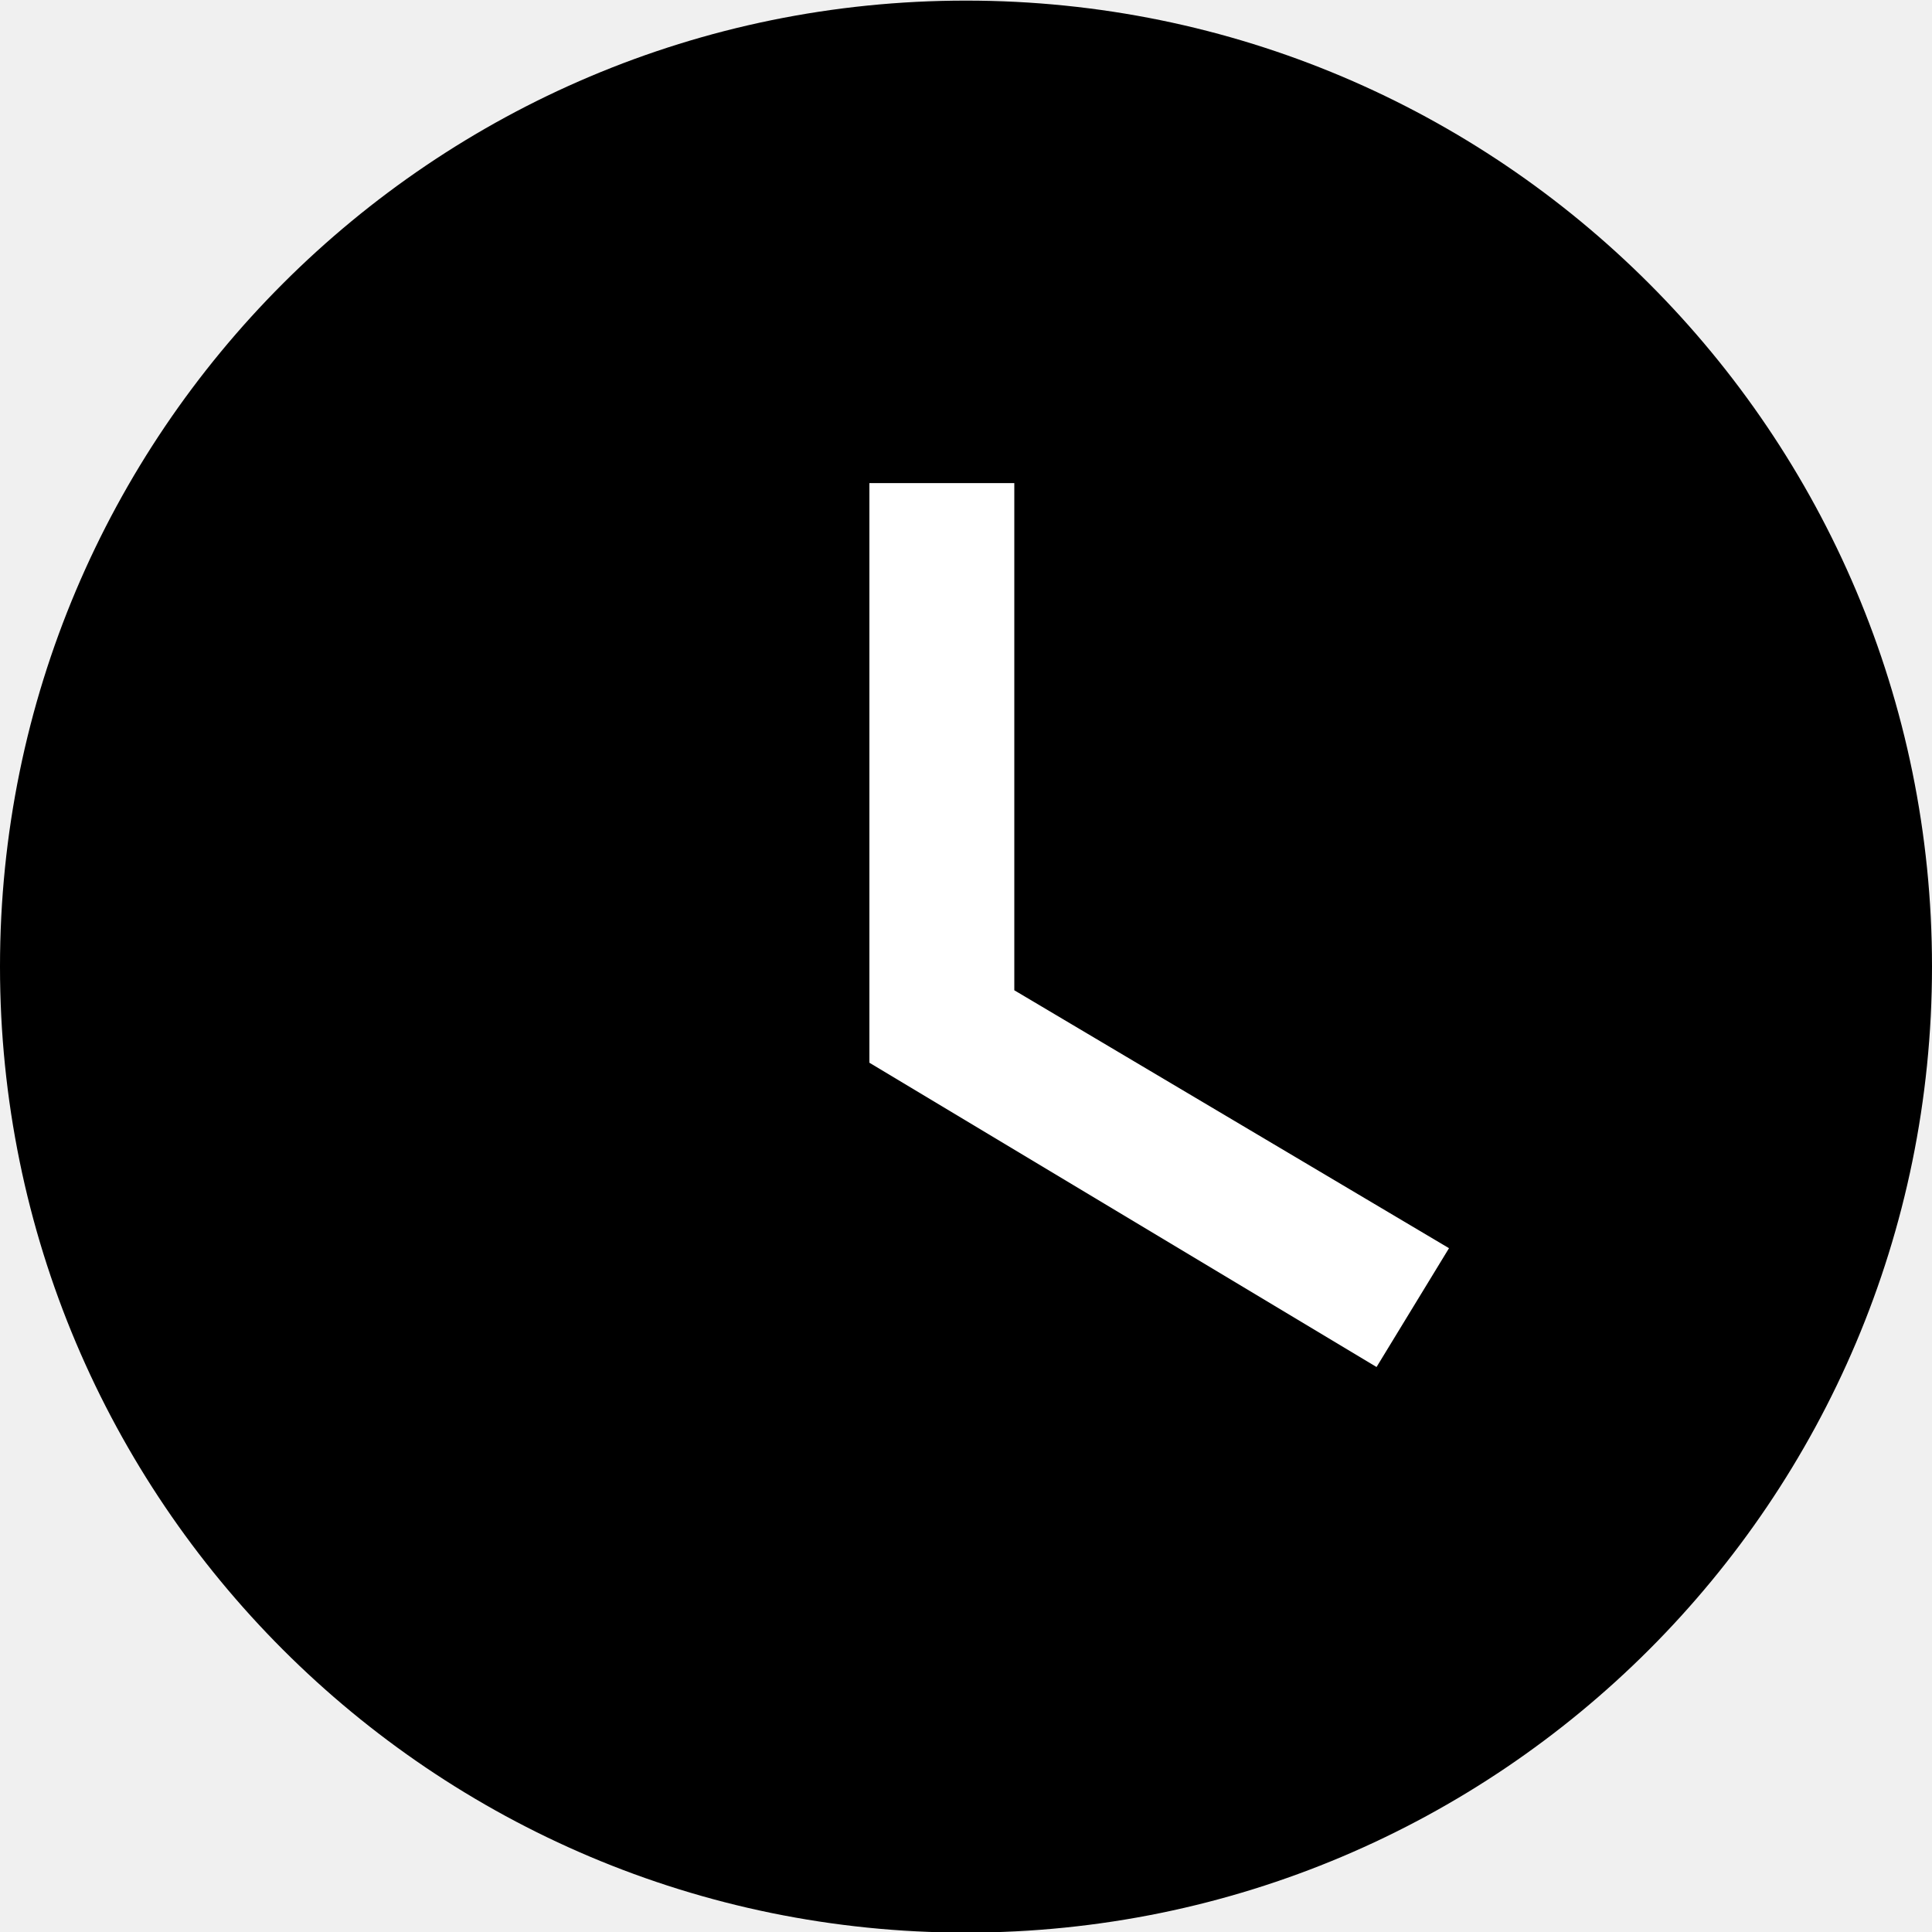
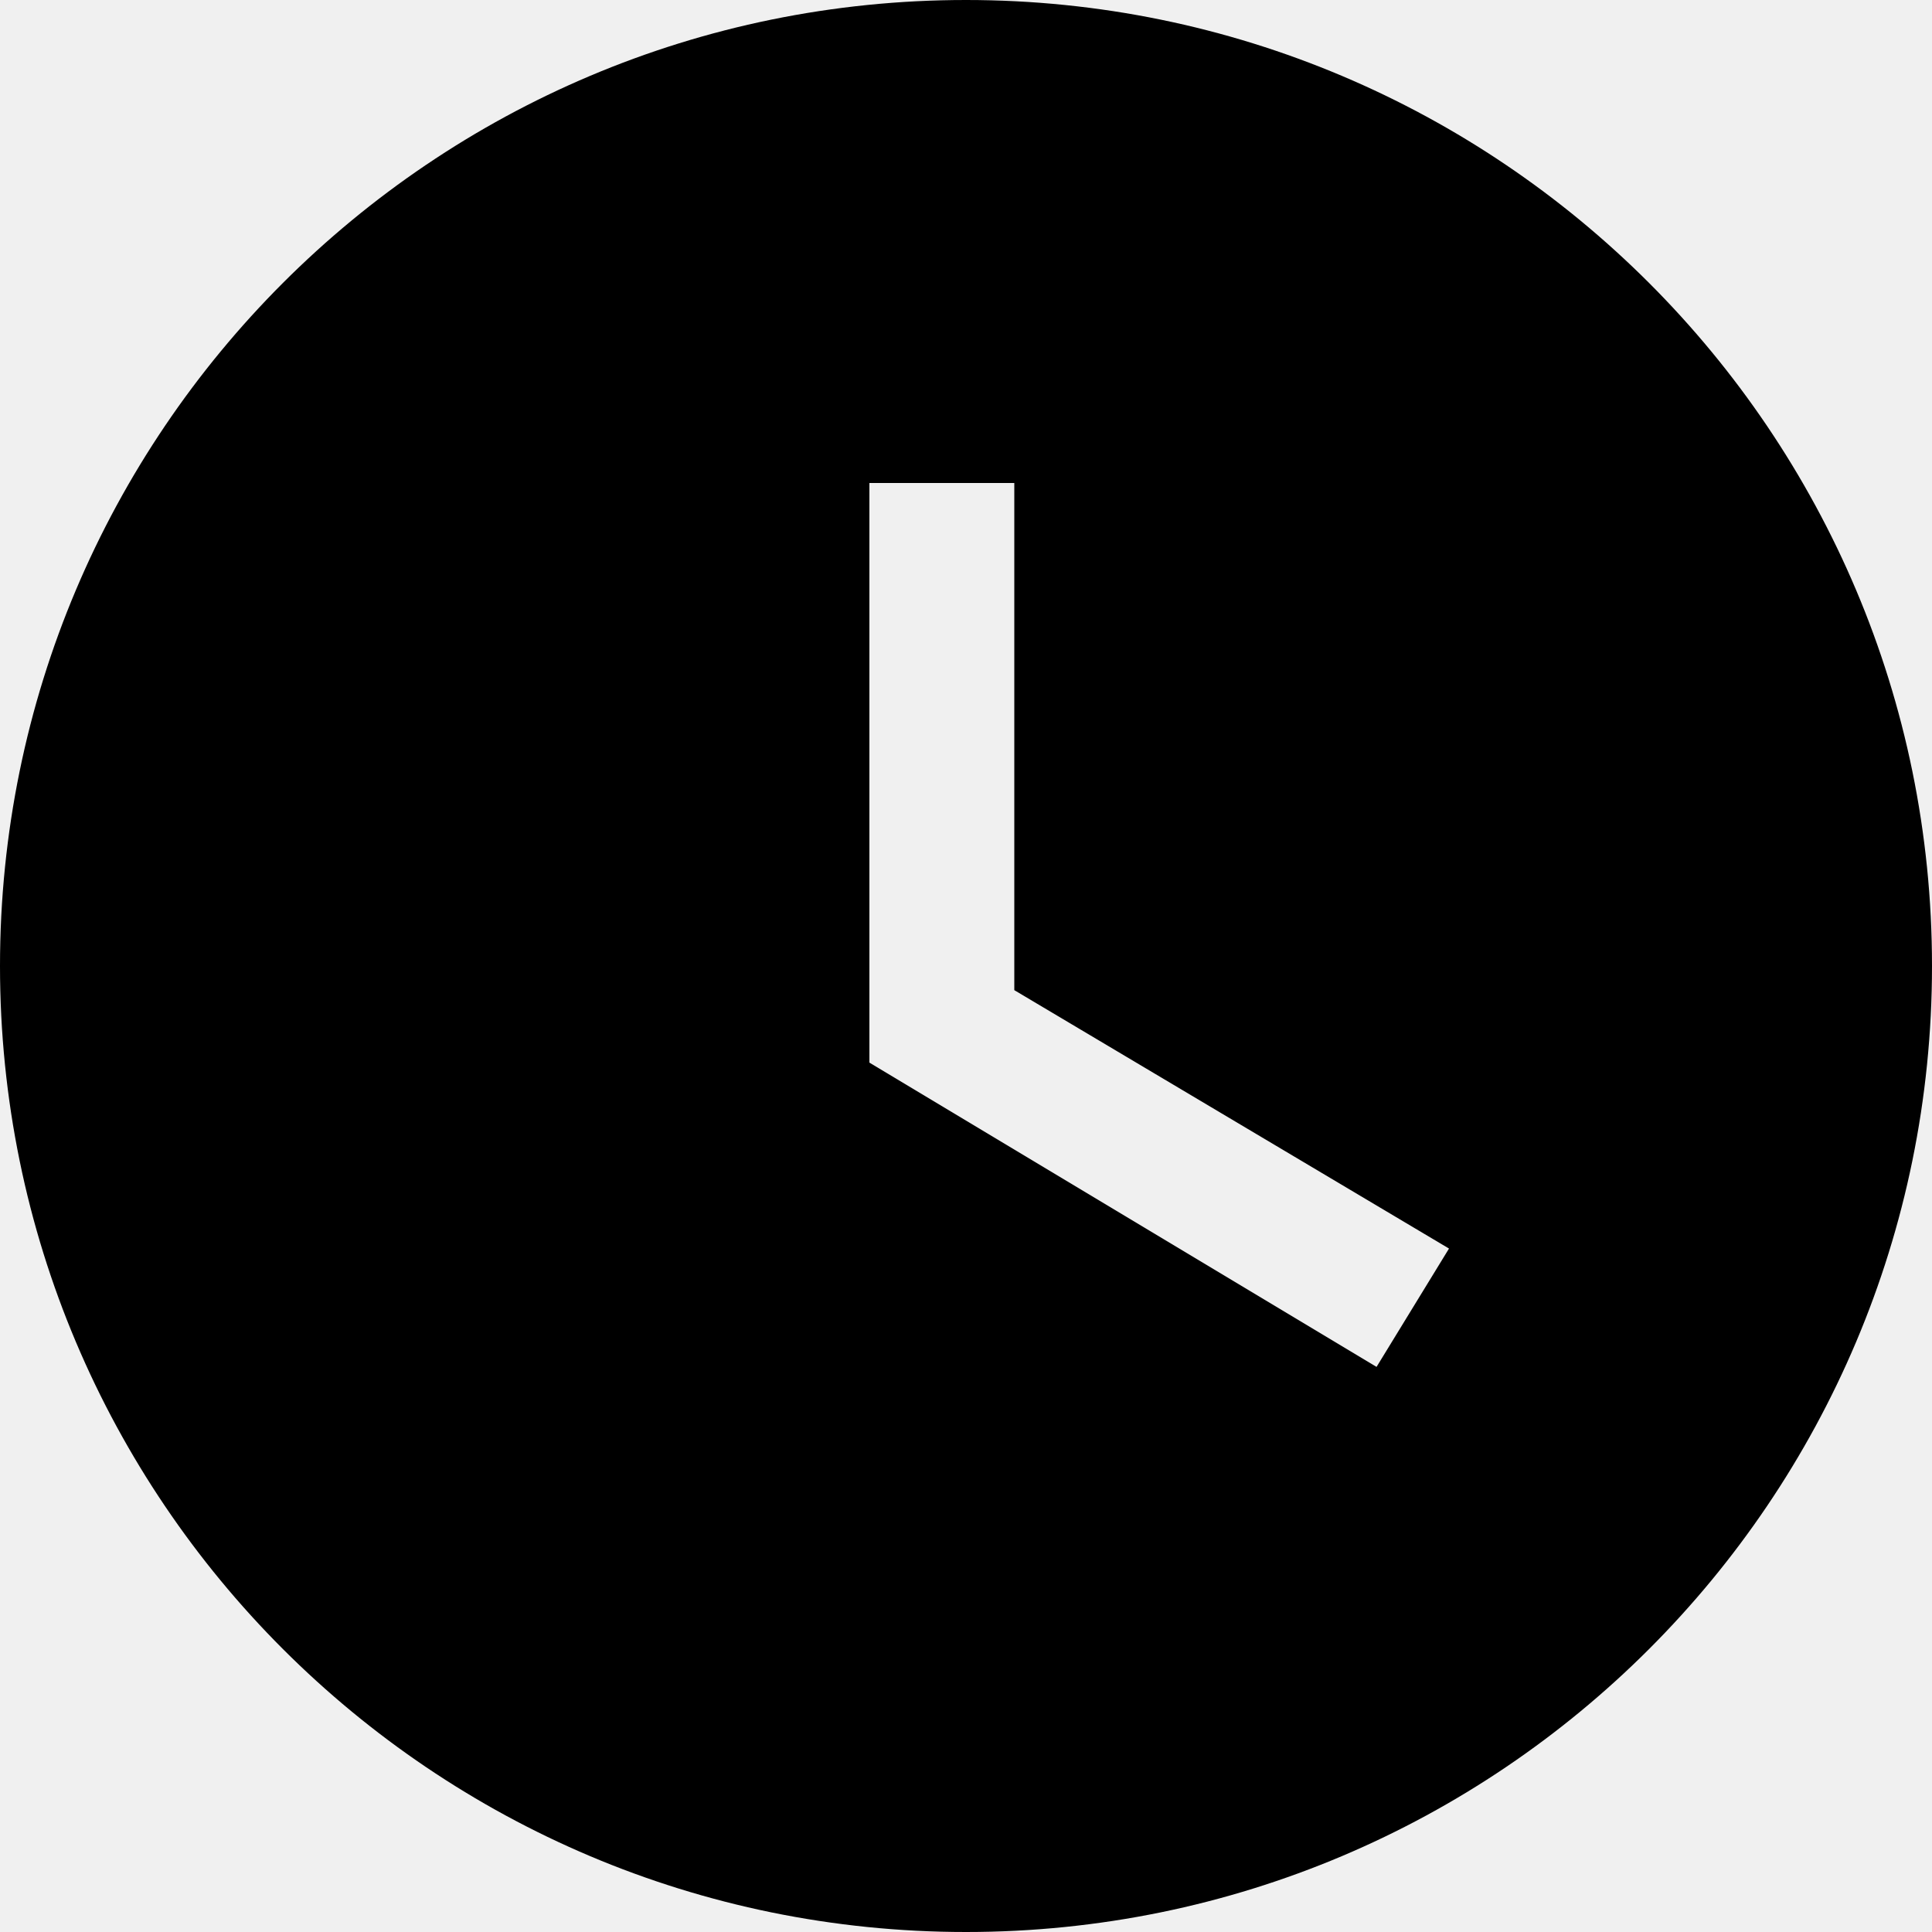
<svg xmlns="http://www.w3.org/2000/svg" id="Layer_1" data-name="Layer 1" viewBox="0 0 16 16">
-   <circle cx="8" cy="8.005" r="8" />
-   <polygon points="8.4 4.001 7.2 4.001 7.2 8.801 11.4 11.321 12 10.337 8.4 8.201 8.4 4.001" fill="#fff" />
+   <path d="M8,0a8,8,0,1,0,8,8A8,8,0,0,0,8,0Zm3.4,11.32L7.2,8.8V4H8.4V8.2L12,10.34Z" />
</svg>
